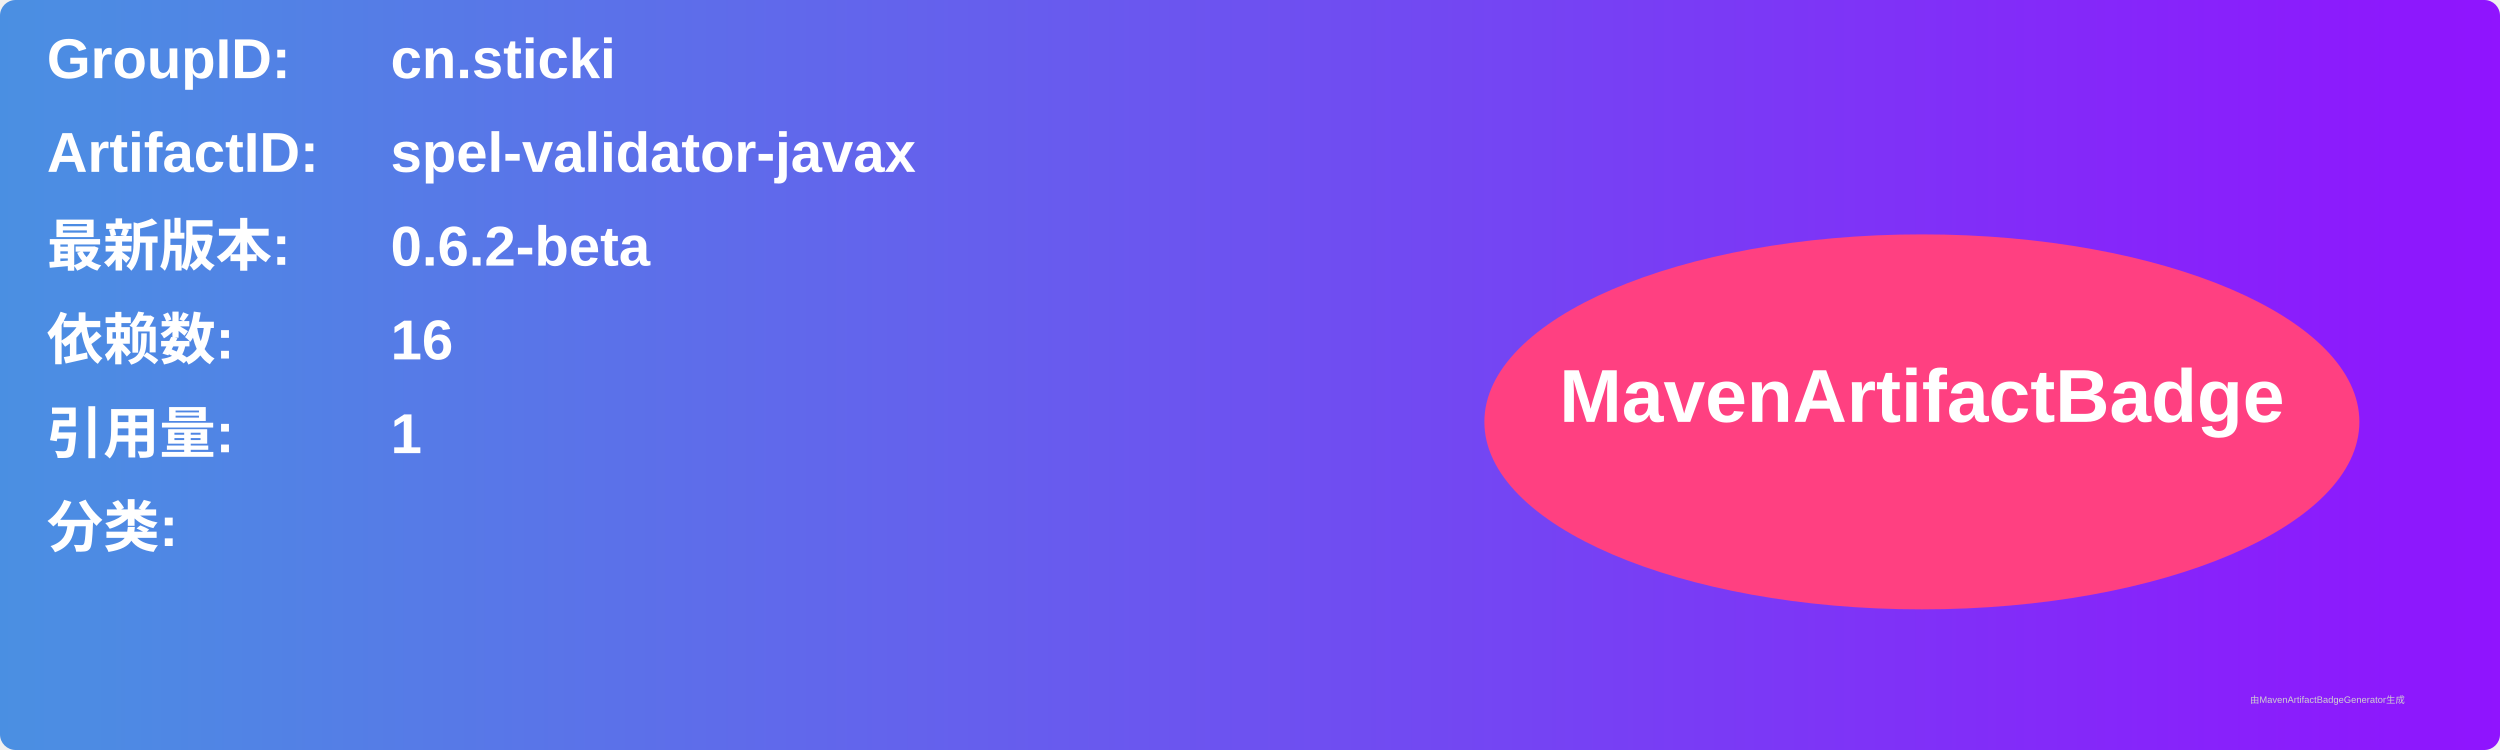
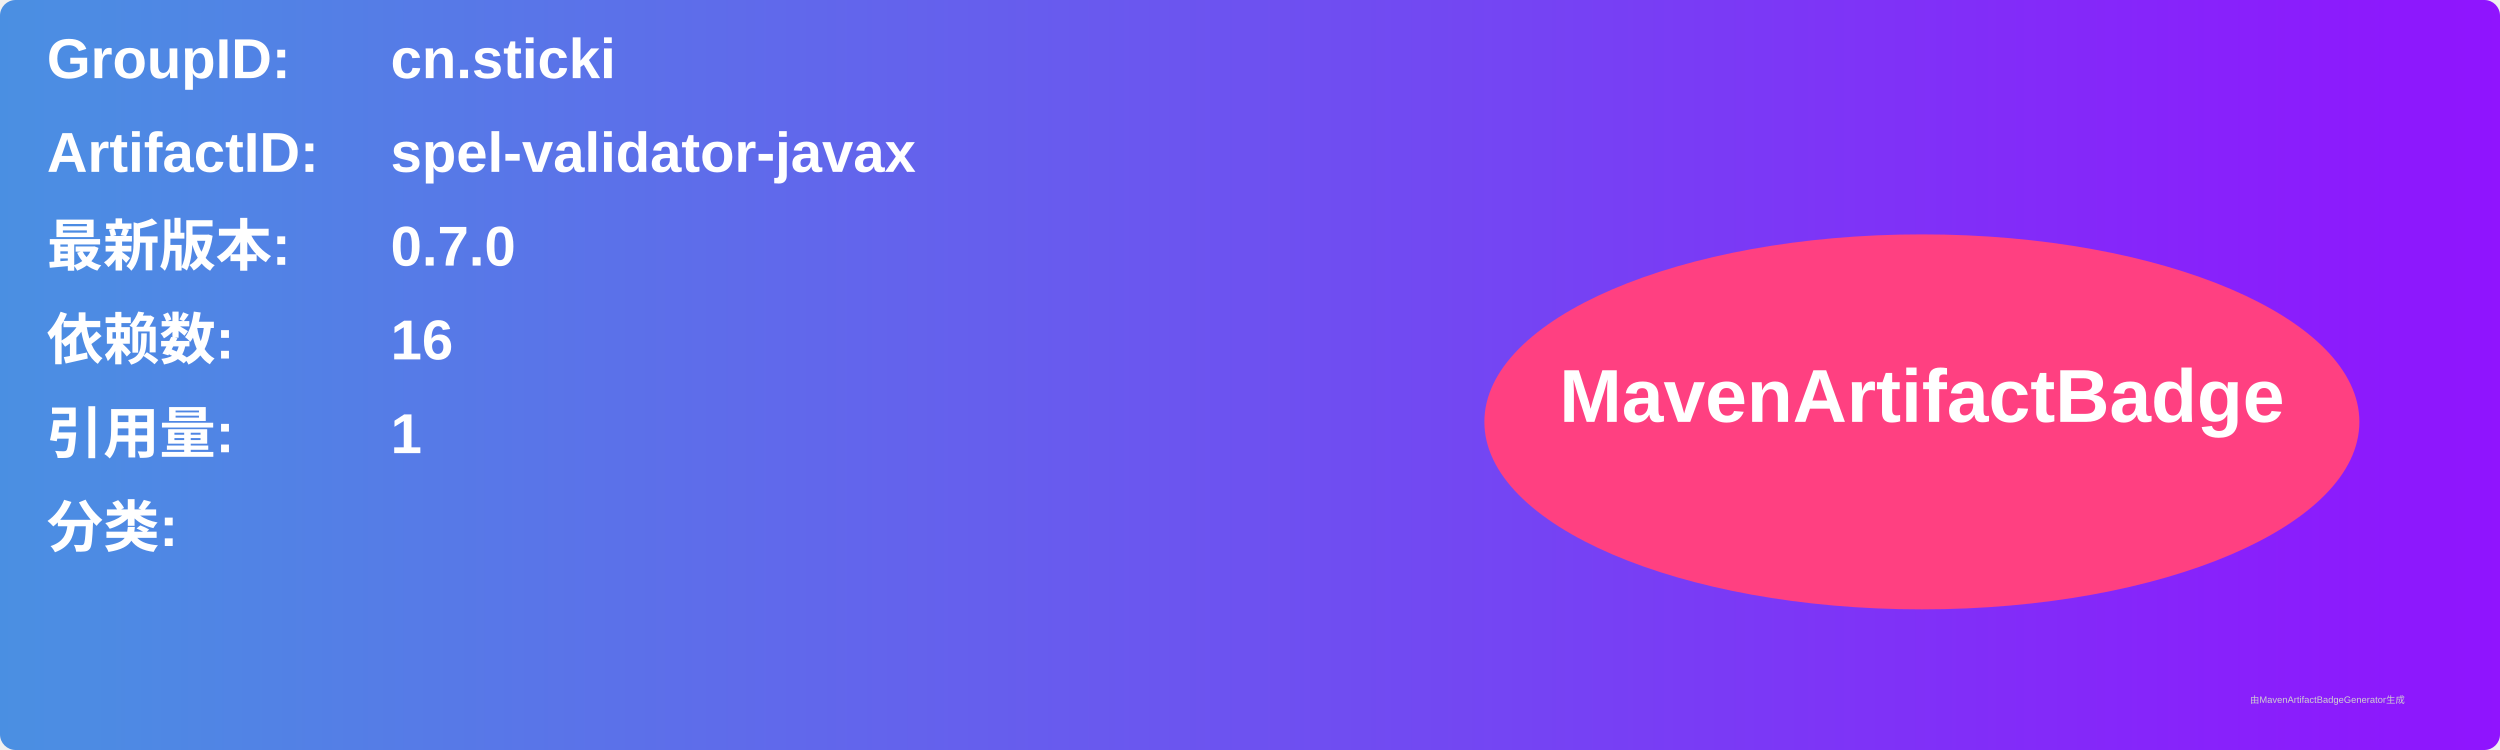
<svg xmlns="http://www.w3.org/2000/svg" width="800" height="240" viewBox="0 0 800 240">
  <linearGradient id="grad" x1="0%" y1="0%" x2="100%" y2="0%">
    <stop offset="0%" stop-color="#4a90e2" />
    <stop offset="100%" stop-color="#9013fe" />
  </linearGradient>
  <rect width="100%" height="100%" rx="5" ry="5" fill="url(#grad)" />
  <g transform="translate(15, 15)">
    <text x="0" y="10" font-family="Arial" font-size="18" fill="white" font-weight="bold" width="260">GroupID:</text>
    <text x="110" y="10" font-family="Arial" font-size="18" fill="white" font-weight="bold" width="460">cn.sticki</text>
    <text x="0" y="40" font-family="Arial" font-size="18" fill="white" font-weight="bold" width="260">ArtifactID:</text>
    <text x="110" y="40" font-family="Arial" font-size="18" fill="white" font-weight="bold" width="460">spel-validator-javax</text>
    <text x="0" y="70" font-family="Arial" font-size="18" fill="white" font-weight="bold">最新版本:</text>
    <text x="110" y="70" font-family="Arial" font-size="18" fill="white" font-weight="bold">
-       <tspan font-weight="bold">0.6.2-beta</tspan>
+       <tspan font-weight="bold">0.7.0</tspan>
    </text>
    <text x="0" y="100" font-family="Arial" font-size="18" fill="white" font-weight="bold">依赖数: </text>
    <text x="110" y="100" font-family="Arial" font-size="18" fill="white">
      <tspan font-weight="bold">16</tspan>
    </text>
    <text x="0" y="130" font-family="Arial" font-size="18" fill="white" font-weight="bold">引用量: </text>
    <text x="110" y="130" font-family="Arial" font-size="18" fill="white">
      <tspan font-weight="bold">1</tspan>
    </text>
    <text x="0" y="160" font-family="Arial" font-size="18" fill="white" font-weight="bold">分类:</text>
    <text x="10" y="190" font-family="Arial" font-size="10" fill="white">
      <tspan font-weight="bold" />
    </text>
    <ellipse cx="600" cy="120" rx="140" ry="60" fill="#ff4081" />
    <text x="600" y="120" text-anchor="middle" font-family="Arial" font-size="24" fill="white" font-weight="bold">MavenArtifactBadge</text>
  </g>
  <text x="720" y="225" font-family="Arial" font-size="3" fill="#d0d0d0">由MavenArtifactBadgeGenerator生成</text>
</svg>
